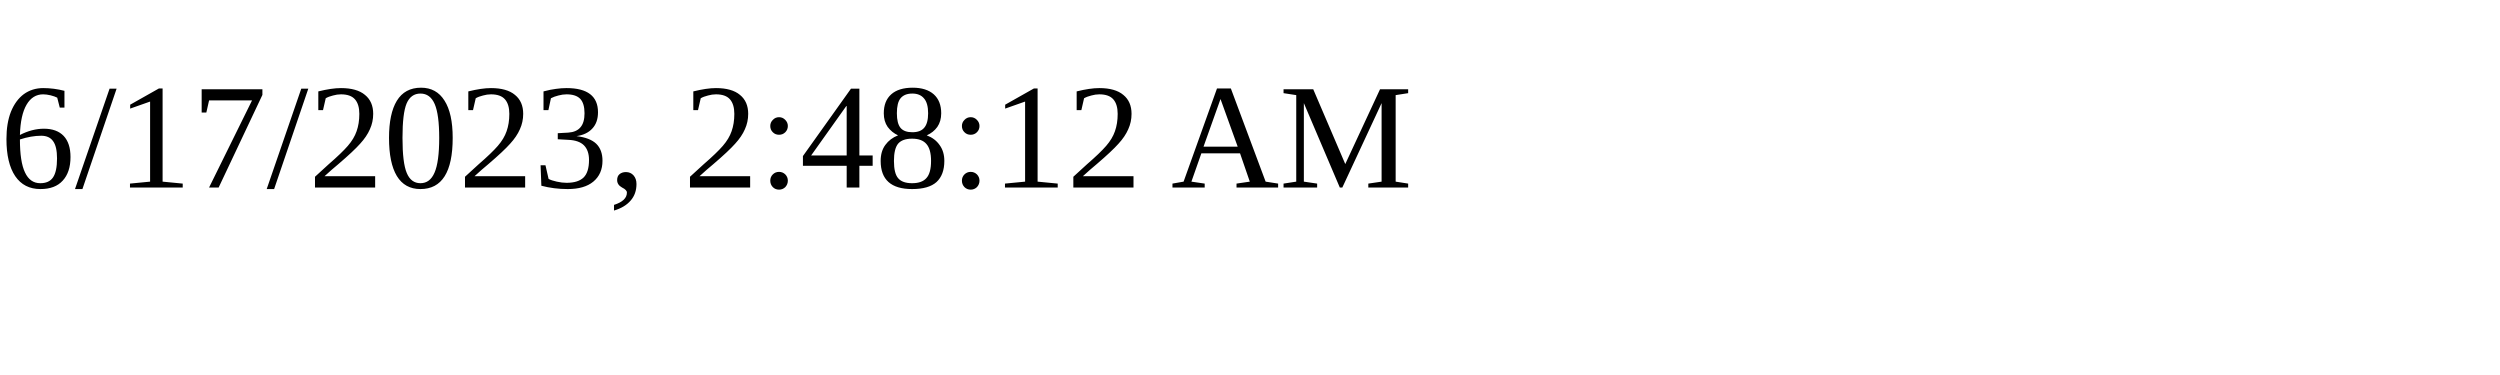
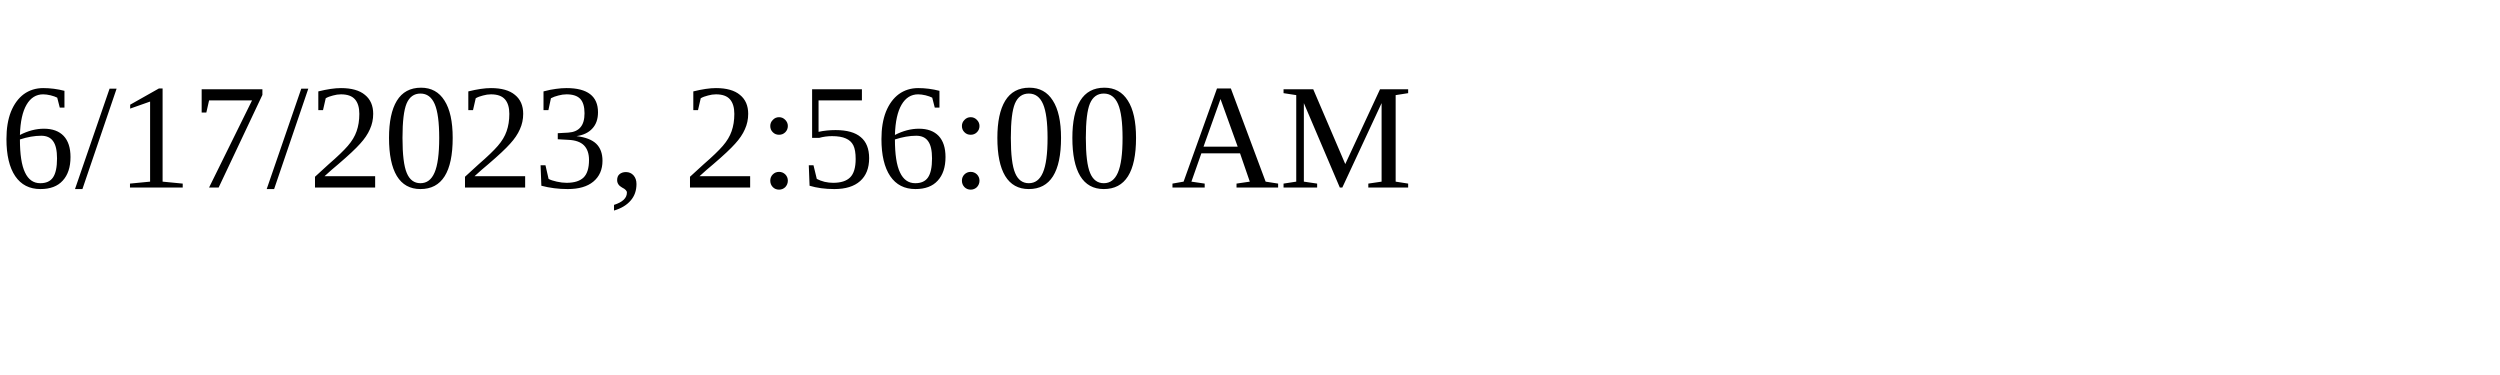
<svg xmlns="http://www.w3.org/2000/svg" height="30" width="200">
-   <text x="0" y="15">6/17/2023, 2:48:12 AM</text>
+   <text x="0" y="15">6/17/2023, 2:56:00 AM</text>
</svg>
